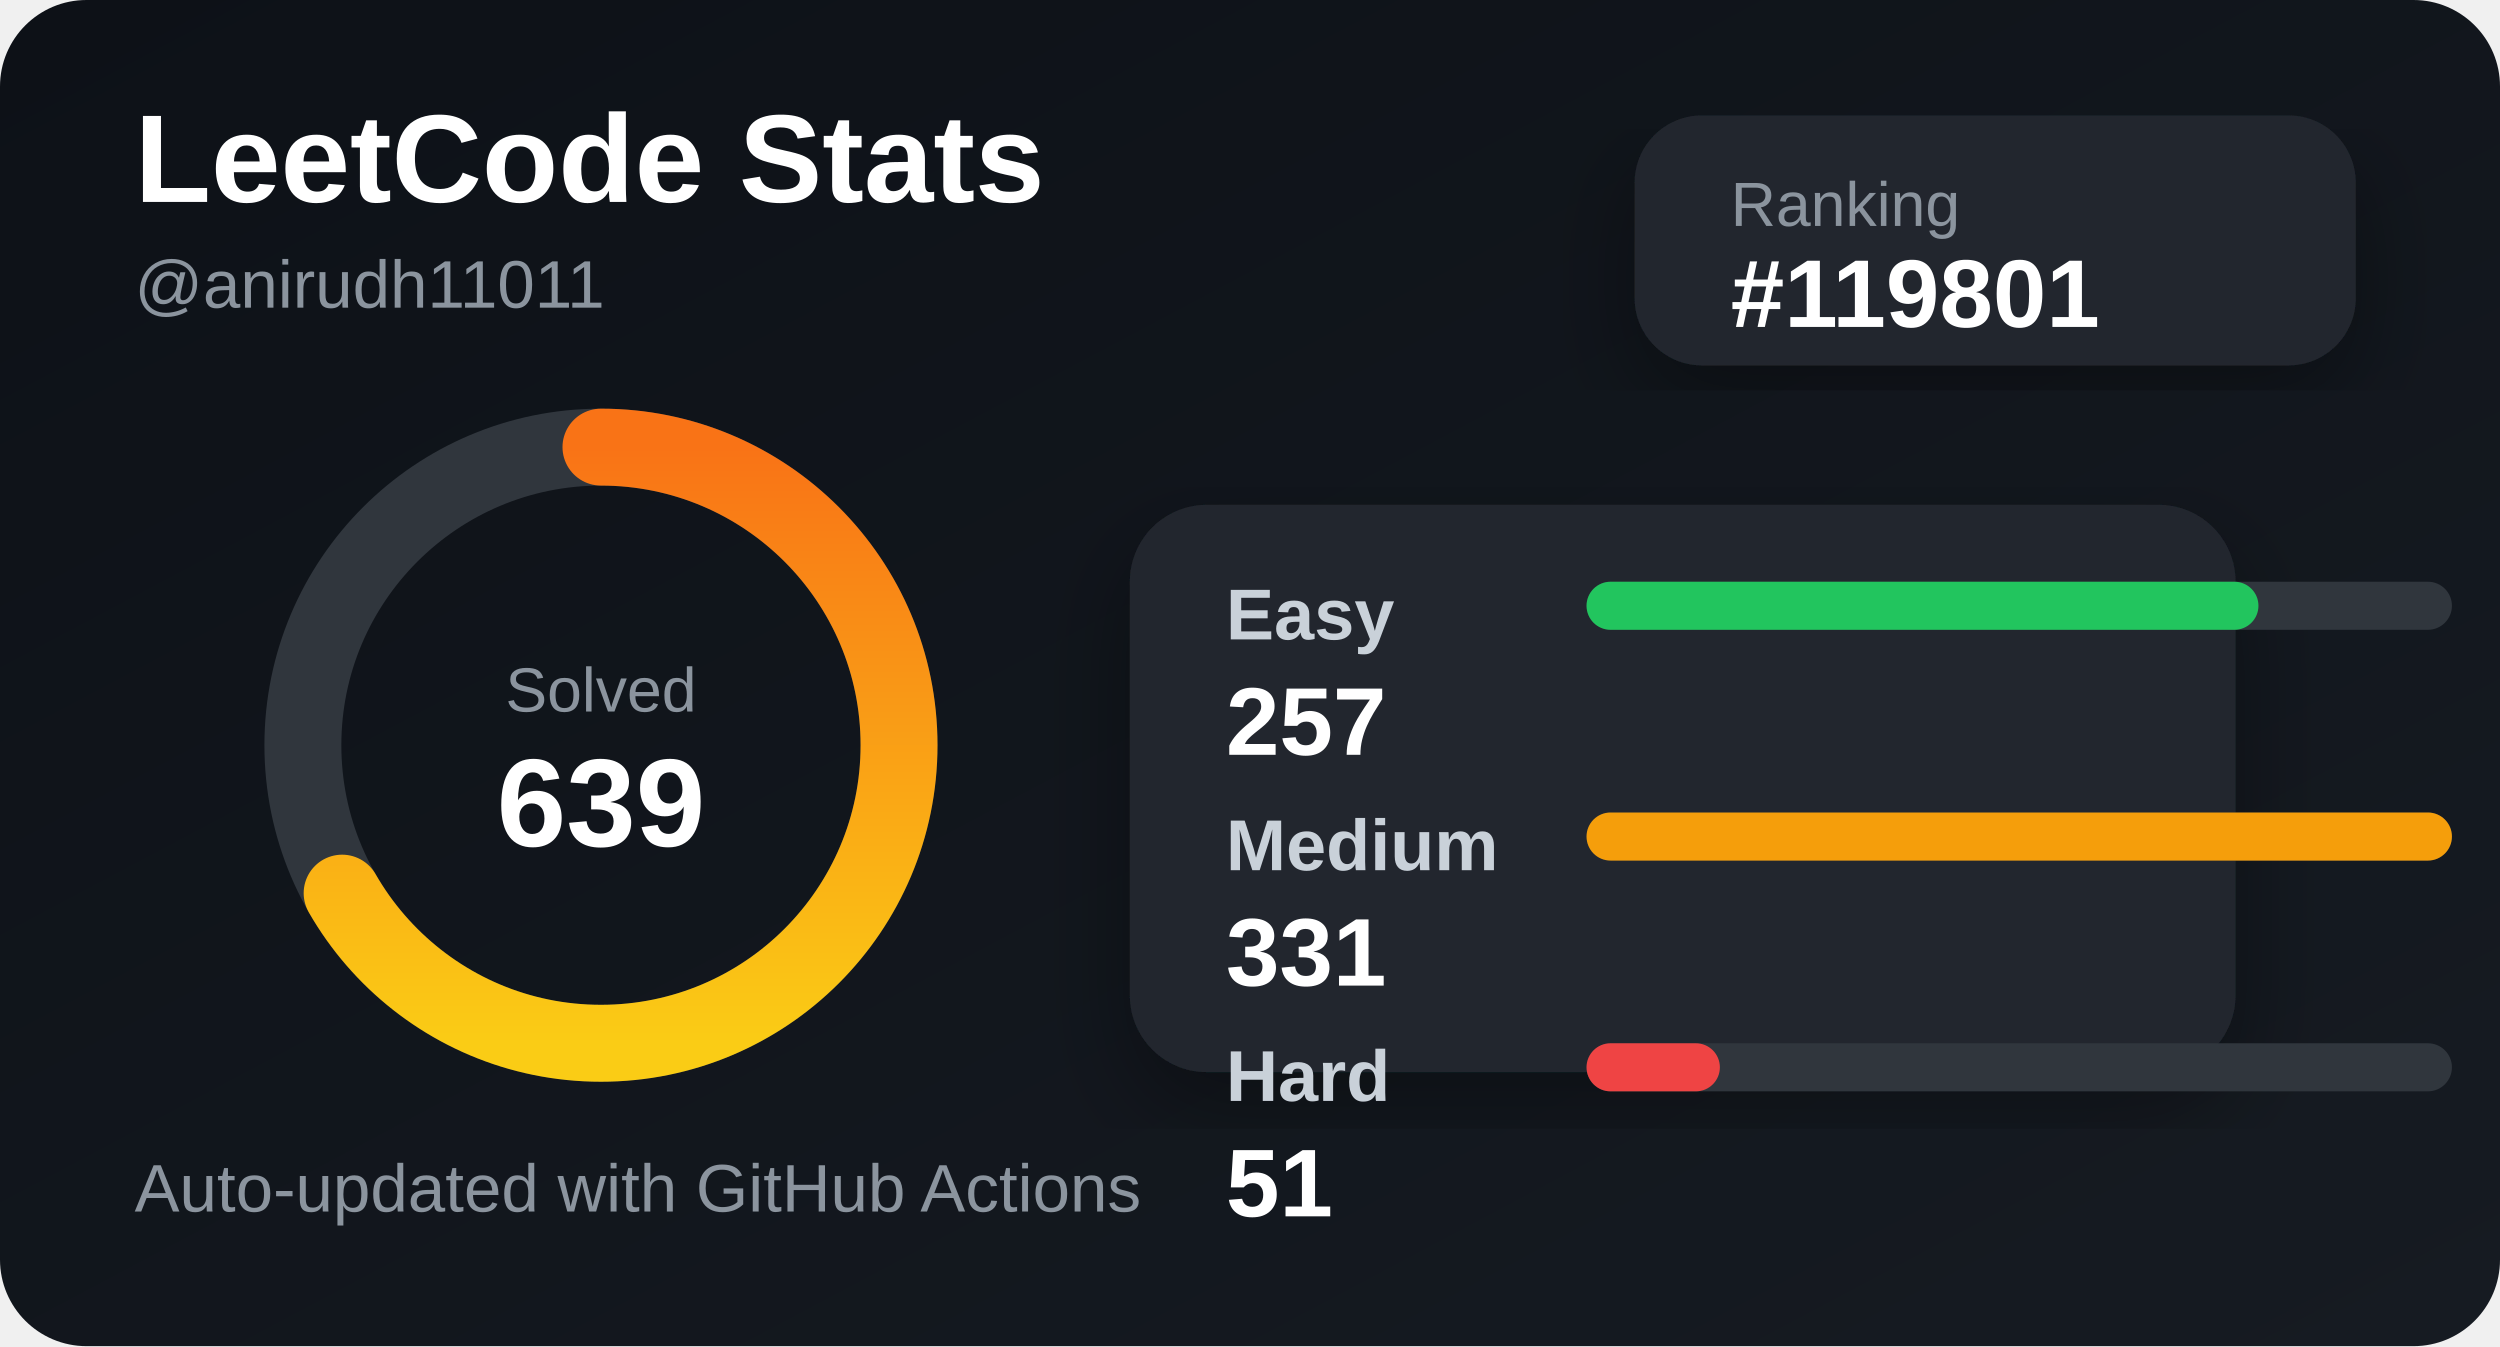
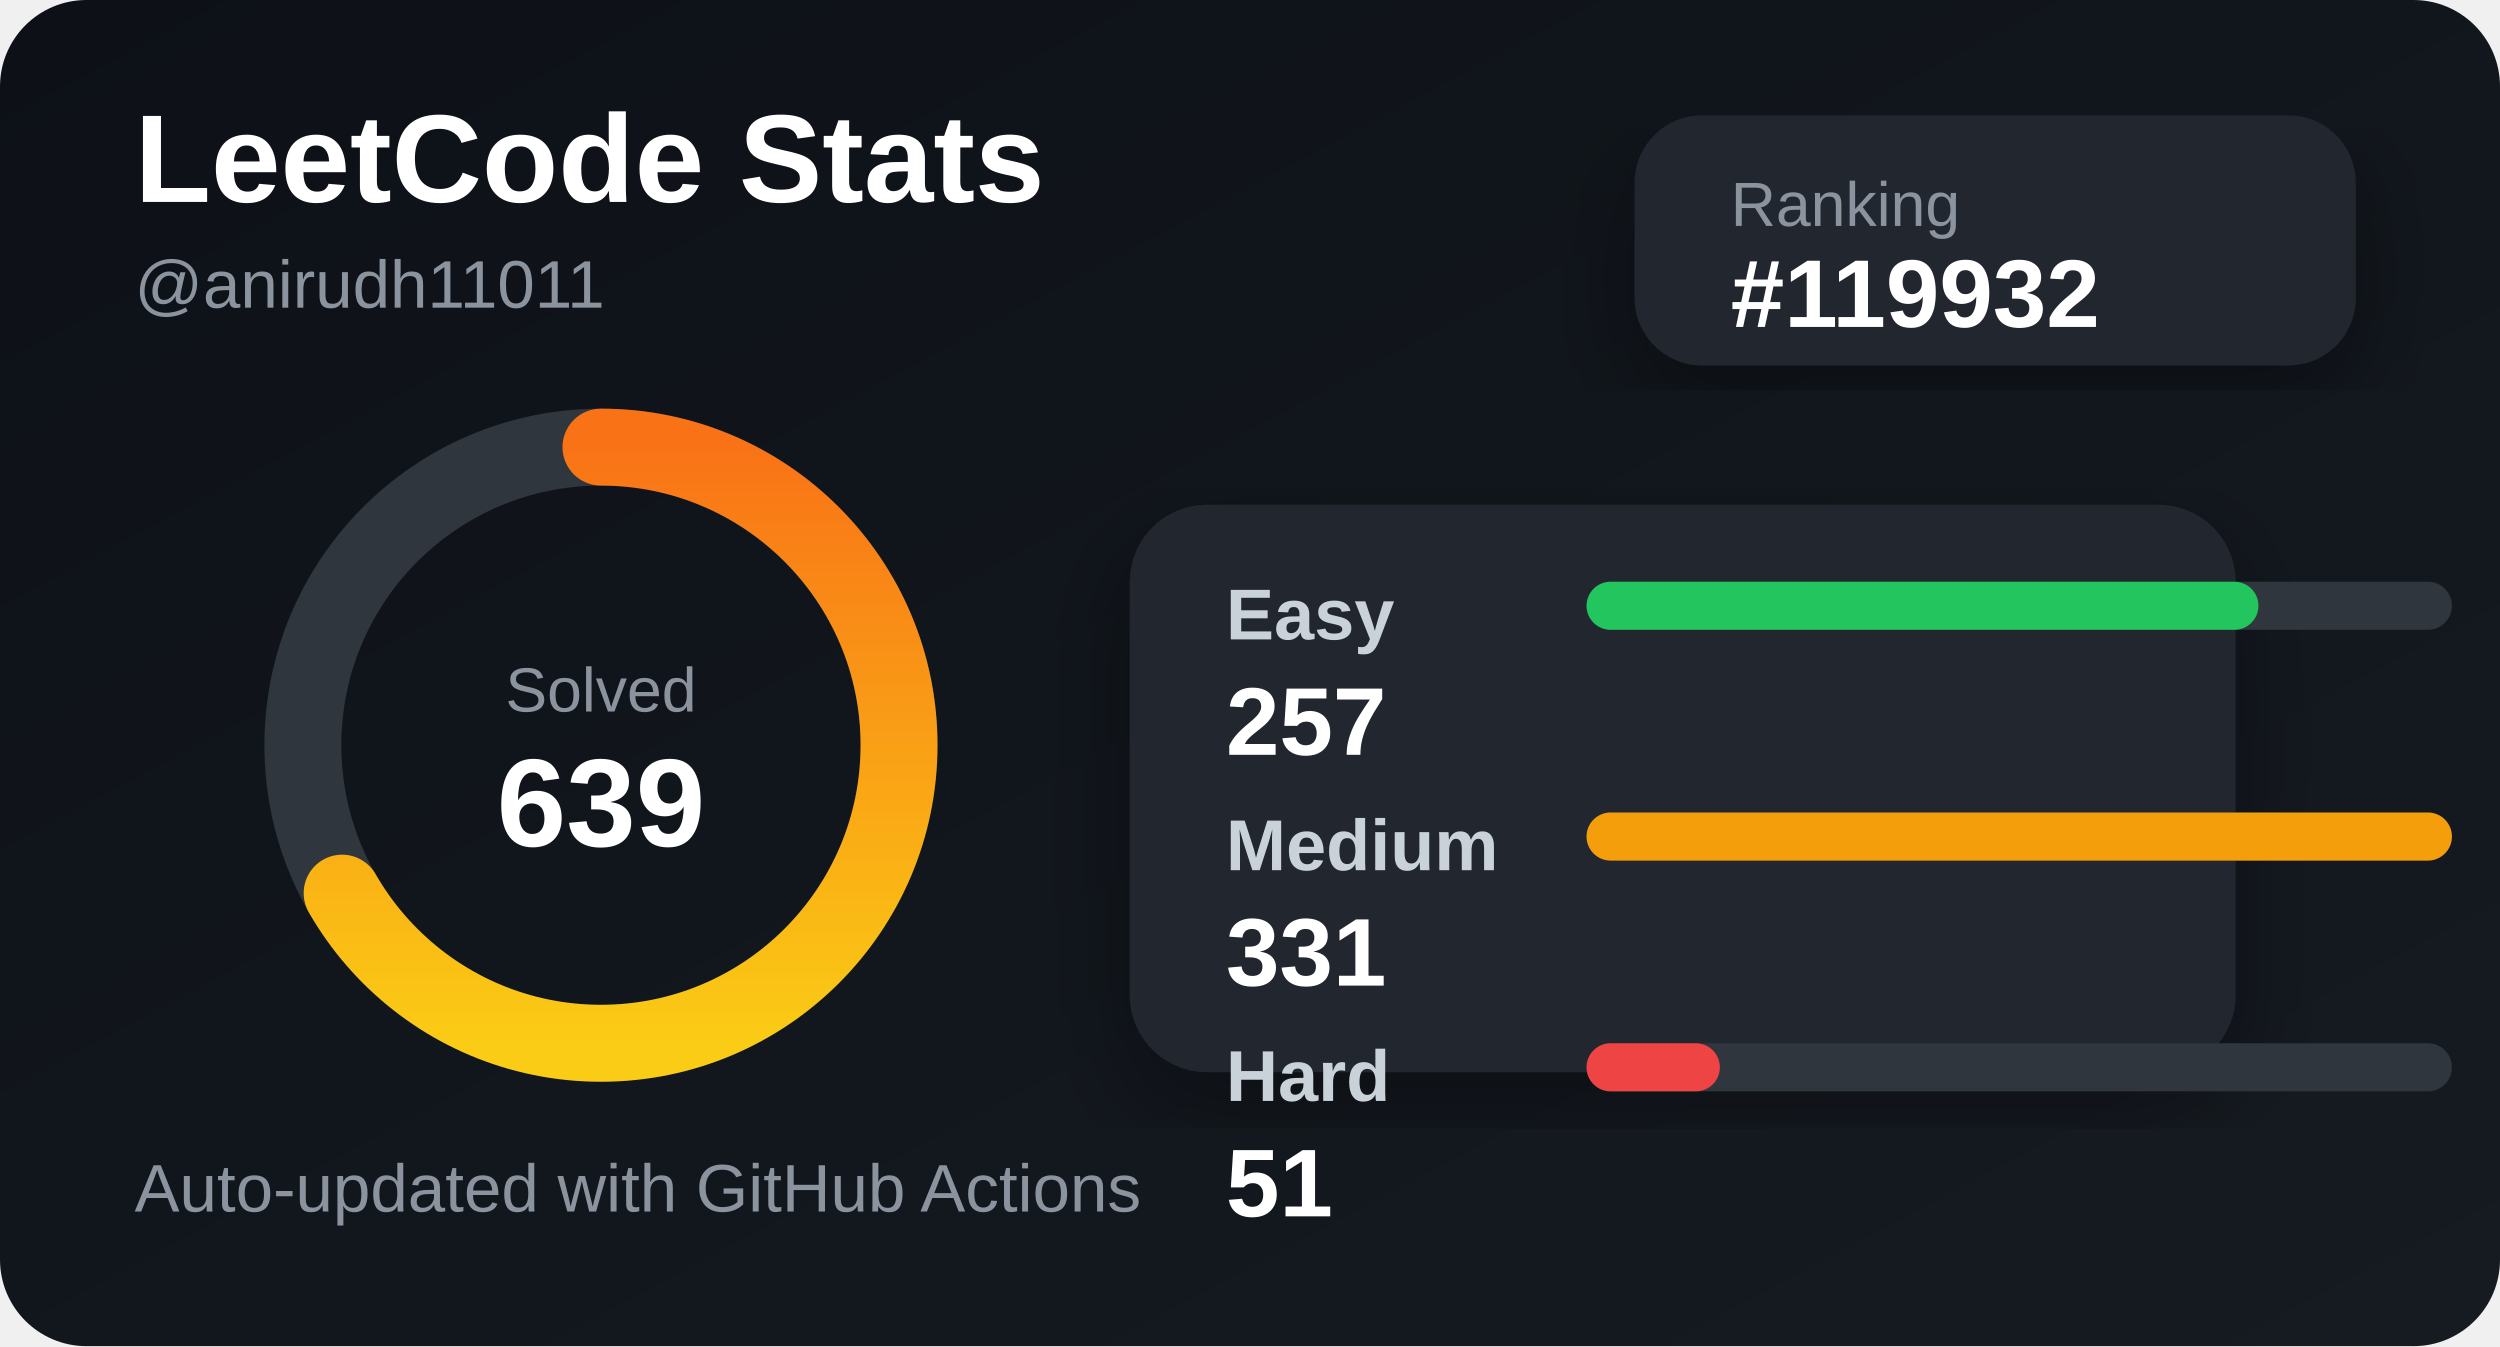
<svg xmlns="http://www.w3.org/2000/svg" width="520" height="280" viewBox="0 0 520 280">
  <defs>
    <linearGradient id="bg" x1="0" y1="0" x2="1" y2="1">
      <stop offset="0%" stop-color="#0d1117" />
      <stop offset="100%" stop-color="#161b22" />
    </linearGradient>
    <linearGradient id="accent" x1="0" y1="0" x2="1" y2="0">
      <stop offset="0%" stop-color="#facc15" />
      <stop offset="100%" stop-color="#f97316" />
    </linearGradient>
    <filter id="shadow">
      <feDropShadow dx="0" dy="8" stdDeviation="10" flood-color="#000" flood-opacity="0.35" />
    </filter>
  </defs>
  <style>
    .title { fill: #ffffff; font: 700 26px Arial, sans-serif; }
    .subtitle { fill: #8b949e; font: 500 14px Arial, sans-serif; }
    .label { fill: #c9d1d9; font: 600 15px Arial, sans-serif; }
    .value { fill: #ffffff; font: 700 20px Arial, sans-serif; }
    .small { fill: #8b949e; font: 500 13px Arial, sans-serif; }
  </style>
  <rect width="520" height="280" rx="18" fill="url(#bg)" />
  <text x="28" y="42" class="title">LeetCode Stats</text>
  <text x="28" y="64" class="subtitle">@anirudh11011</text>
  <rect x="340" y="24" width="150" height="52" rx="14" fill="#21262d" filter="url(#shadow)" />
  <text x="360" y="47" class="small">Ranking</text>
-   <text x="360" y="68" class="value">#119801</text>
+   <text x="360" y="68" class="value">#119932</text>
  <circle cx="125" cy="155" r="62" fill="none" stroke="#30363d" stroke-width="16" />
  <circle cx="125" cy="155" r="62" fill="none" stroke="url(#accent)" stroke-width="16" stroke-linecap="round" stroke-dasharray="260 390" transform="rotate(-90 125 155)" />
  <text x="125" y="148" text-anchor="middle" class="small">Solved</text>
  <text x="125" y="176" text-anchor="middle" class="title">639</text>
  <rect x="235" y="105" width="230" height="118" rx="16" fill="#21262d" filter="url(#shadow)" />
  <text x="255" y="133" class="label">Easy</text>
  <rect x="330" y="121" width="180" height="10" rx="5" fill="#30363d" />
  <rect x="330" y="121" width="139.758" height="10" rx="5" fill="#22c55e" />
  <text x="255" y="157" class="value">257</text>
  <text x="255" y="181" class="label">Medium</text>
  <rect x="330" y="169" width="180" height="10" rx="5" fill="#30363d" />
  <rect x="330" y="169" width="180" height="10" rx="5" fill="#f59e0b" />
  <text x="255" y="205" class="value">331</text>
  <text x="255" y="229" class="label">Hard</text>
  <rect x="330" y="217" width="180" height="10" rx="5" fill="#30363d" />
  <rect x="330" y="217" width="27.734" height="10" rx="5" fill="#ef4444" />
  <text x="255" y="253" class="value">51</text>
  <text x="28" y="252" class="subtitle">Auto-updated with GitHub Actions</text>
</svg>
